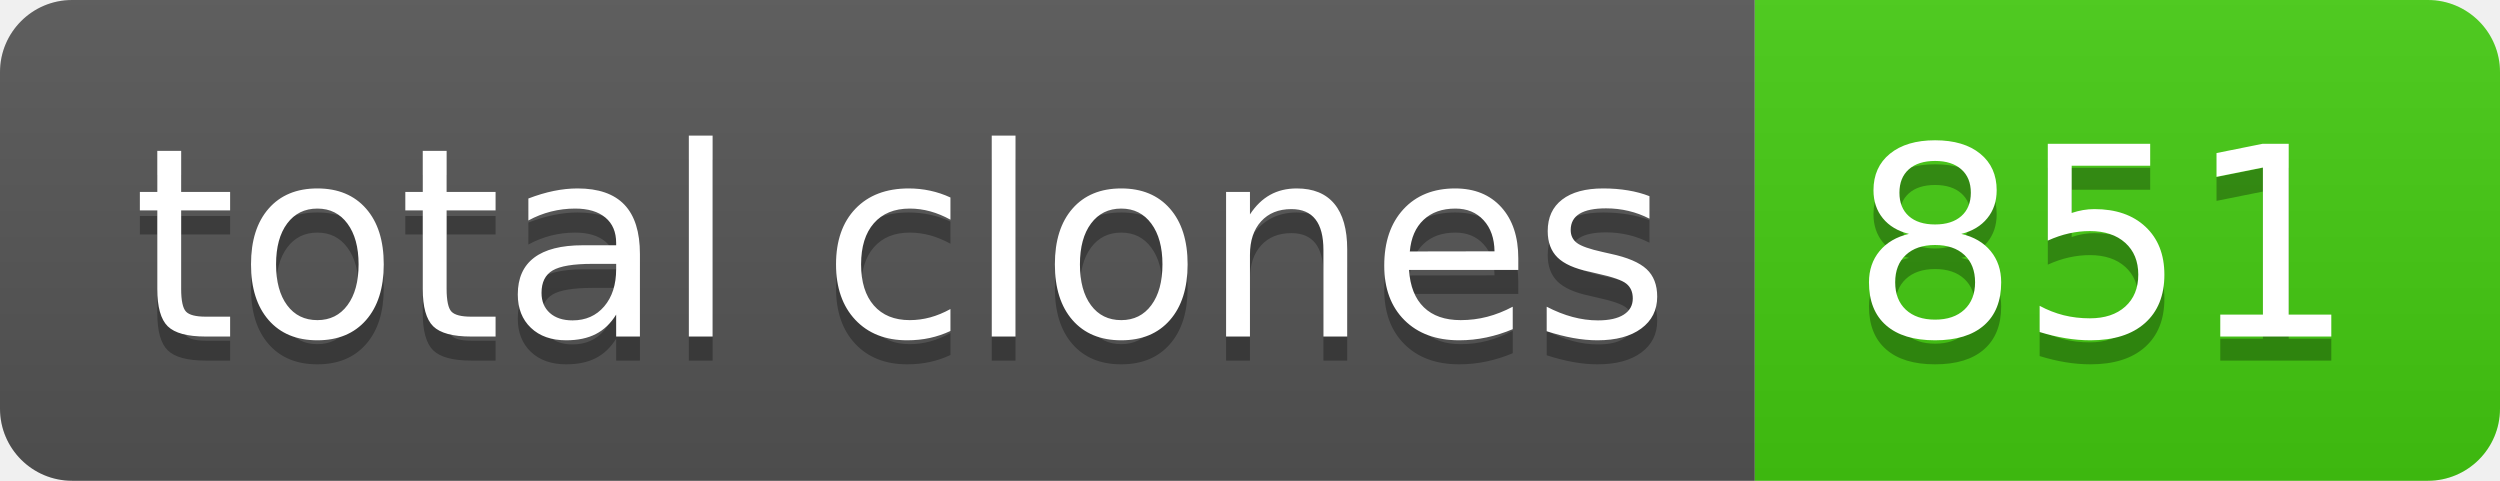
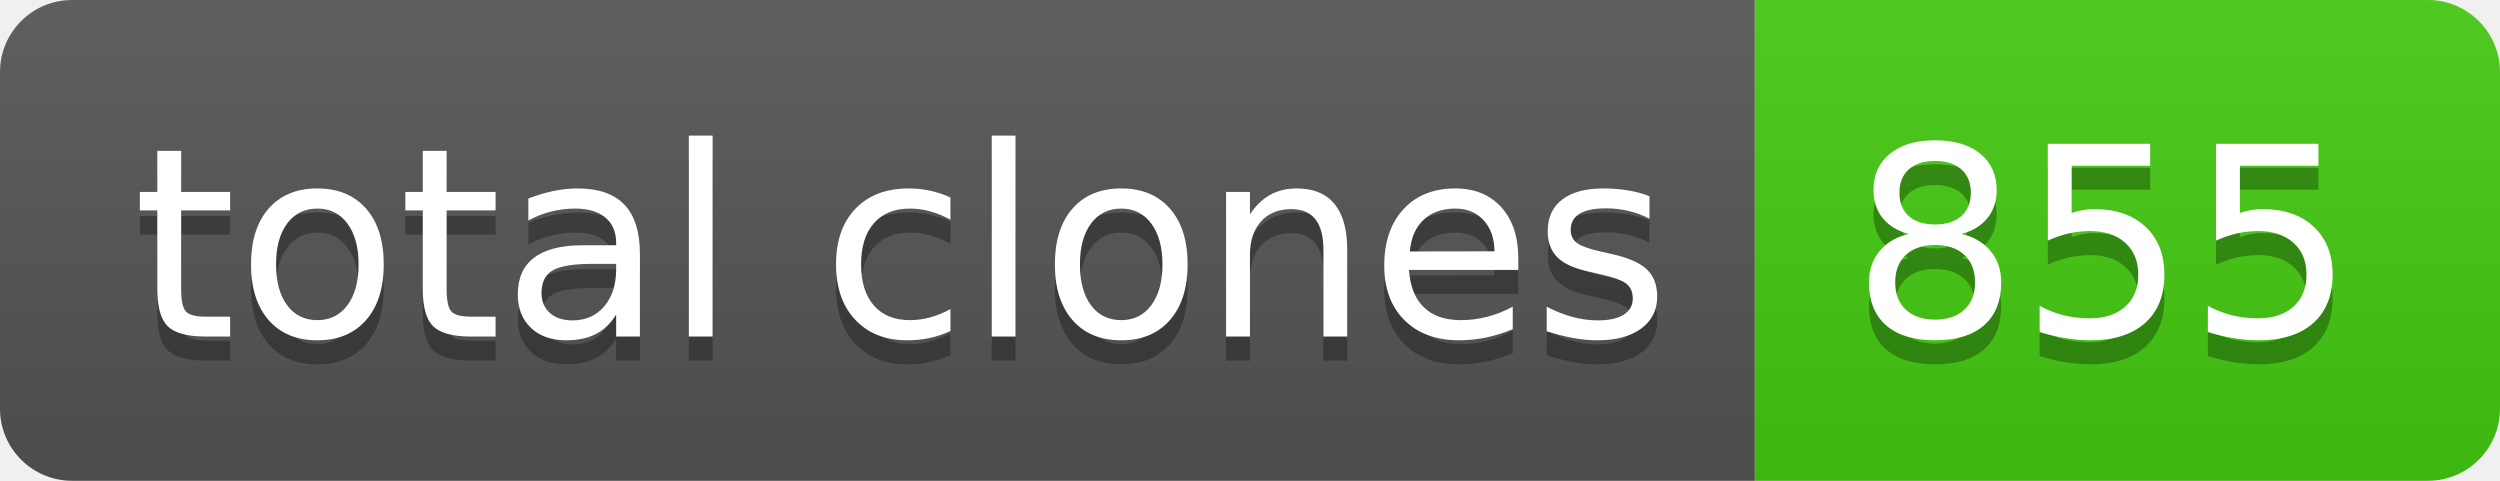
- <svg xmlns="http://www.w3.org/2000/svg" width="104" height="20" role="img" aria-label="total clones: 851">
+ <svg xmlns="http://www.w3.org/2000/svg" width="104" height="20" role="img" aria-label="total clones: 855">
  <linearGradient id="s" x2="0" y2="100%">
    <stop offset="0" stop-color="#bbb" stop-opacity=".1" />
    <stop offset="1" stop-opacity=".1" />
  </linearGradient>
  <clipPath id="r">
    <rect width="104" height="20" rx="3" fill="#fff" />
  </clipPath>
  <g clip-path="url(#r)">
    <rect width="73" height="20" fill="#555" />
    <rect x="73" width="31" height="20" fill="#4c1" />
    <rect width="104" height="20" fill="url(#s)" />
  </g>
  <g fill="#fff" text-anchor="middle" font-family="Verdana,Geneva,DejaVu Sans,sans-serif" text-rendering="geometricPrecision" font-size="110">
    <text aria-hidden="true" x="375" y="150" fill="#010101" fill-opacity=".3" transform="scale(.1)" textLength="630">total clones</text>
    <text x="375" y="140" transform="scale(.1)" fill="#fff" textLength="630">total clones</text>
-     <text aria-hidden="true" x="875" y="150" fill="#010101" fill-opacity=".3" transform="scale(.1)" textLength="210">851</text>
-     <text x="875" y="140" transform="scale(.1)" fill="#fff" textLength="210">851</text>
+     <text aria-hidden="true" x="875" y="150" fill="#010101" fill-opacity=".3" transform="scale(.1)" textLength="210">855</text>
+     <text x="875" y="140" transform="scale(.1)" fill="#fff" textLength="210">855</text>
  </g>
</svg>
